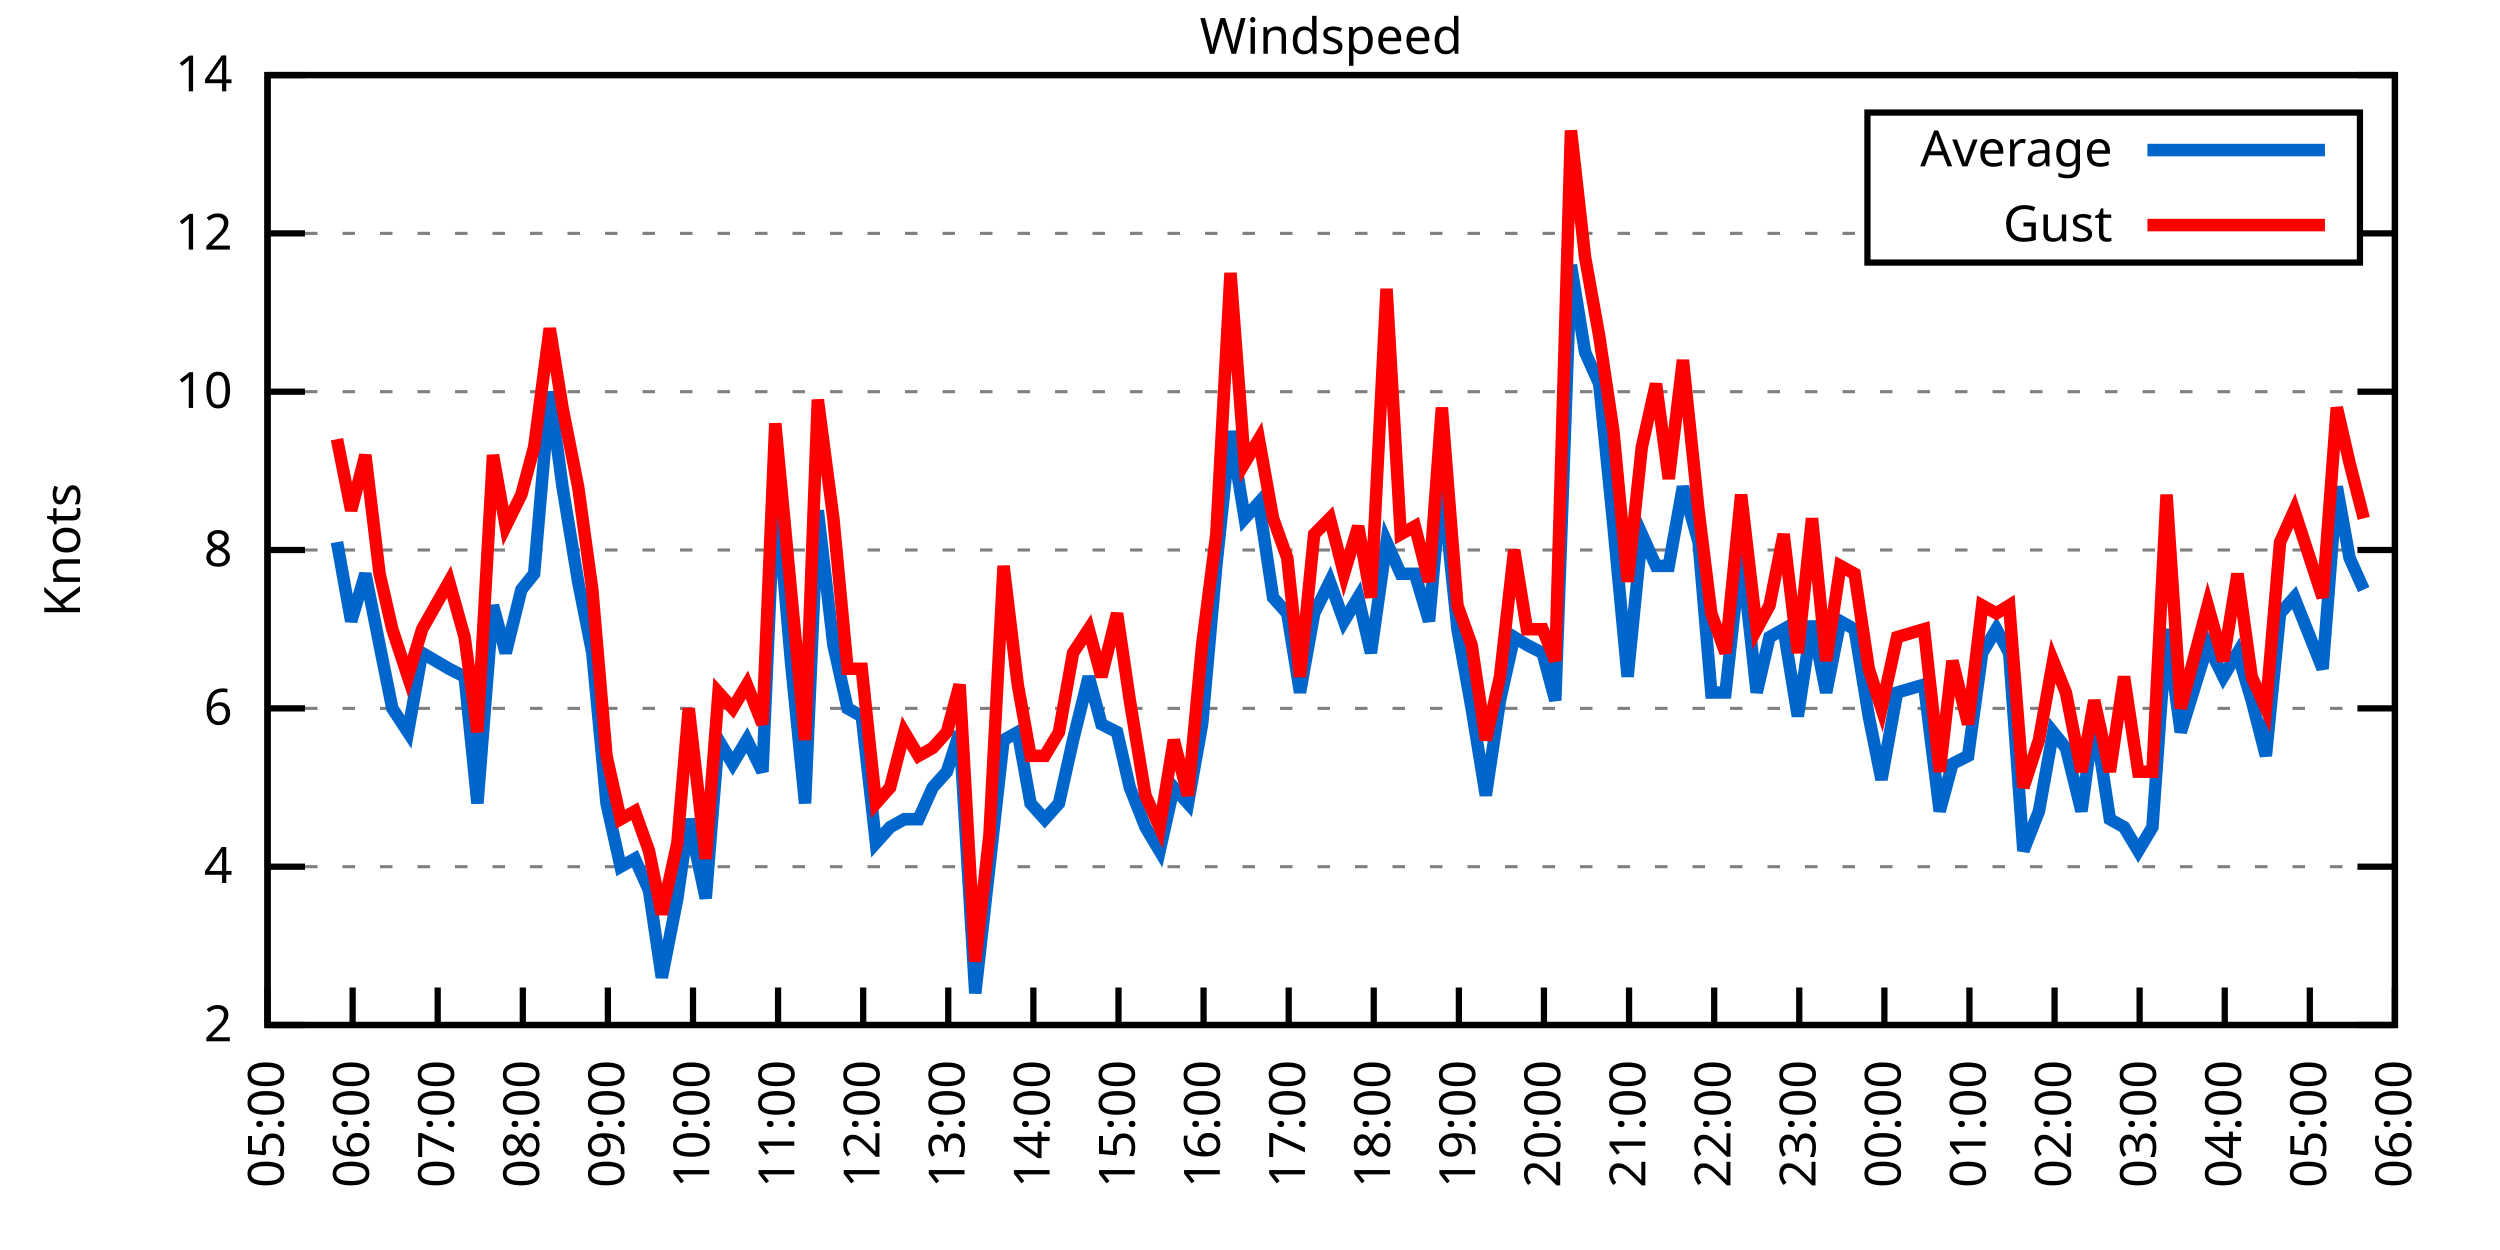
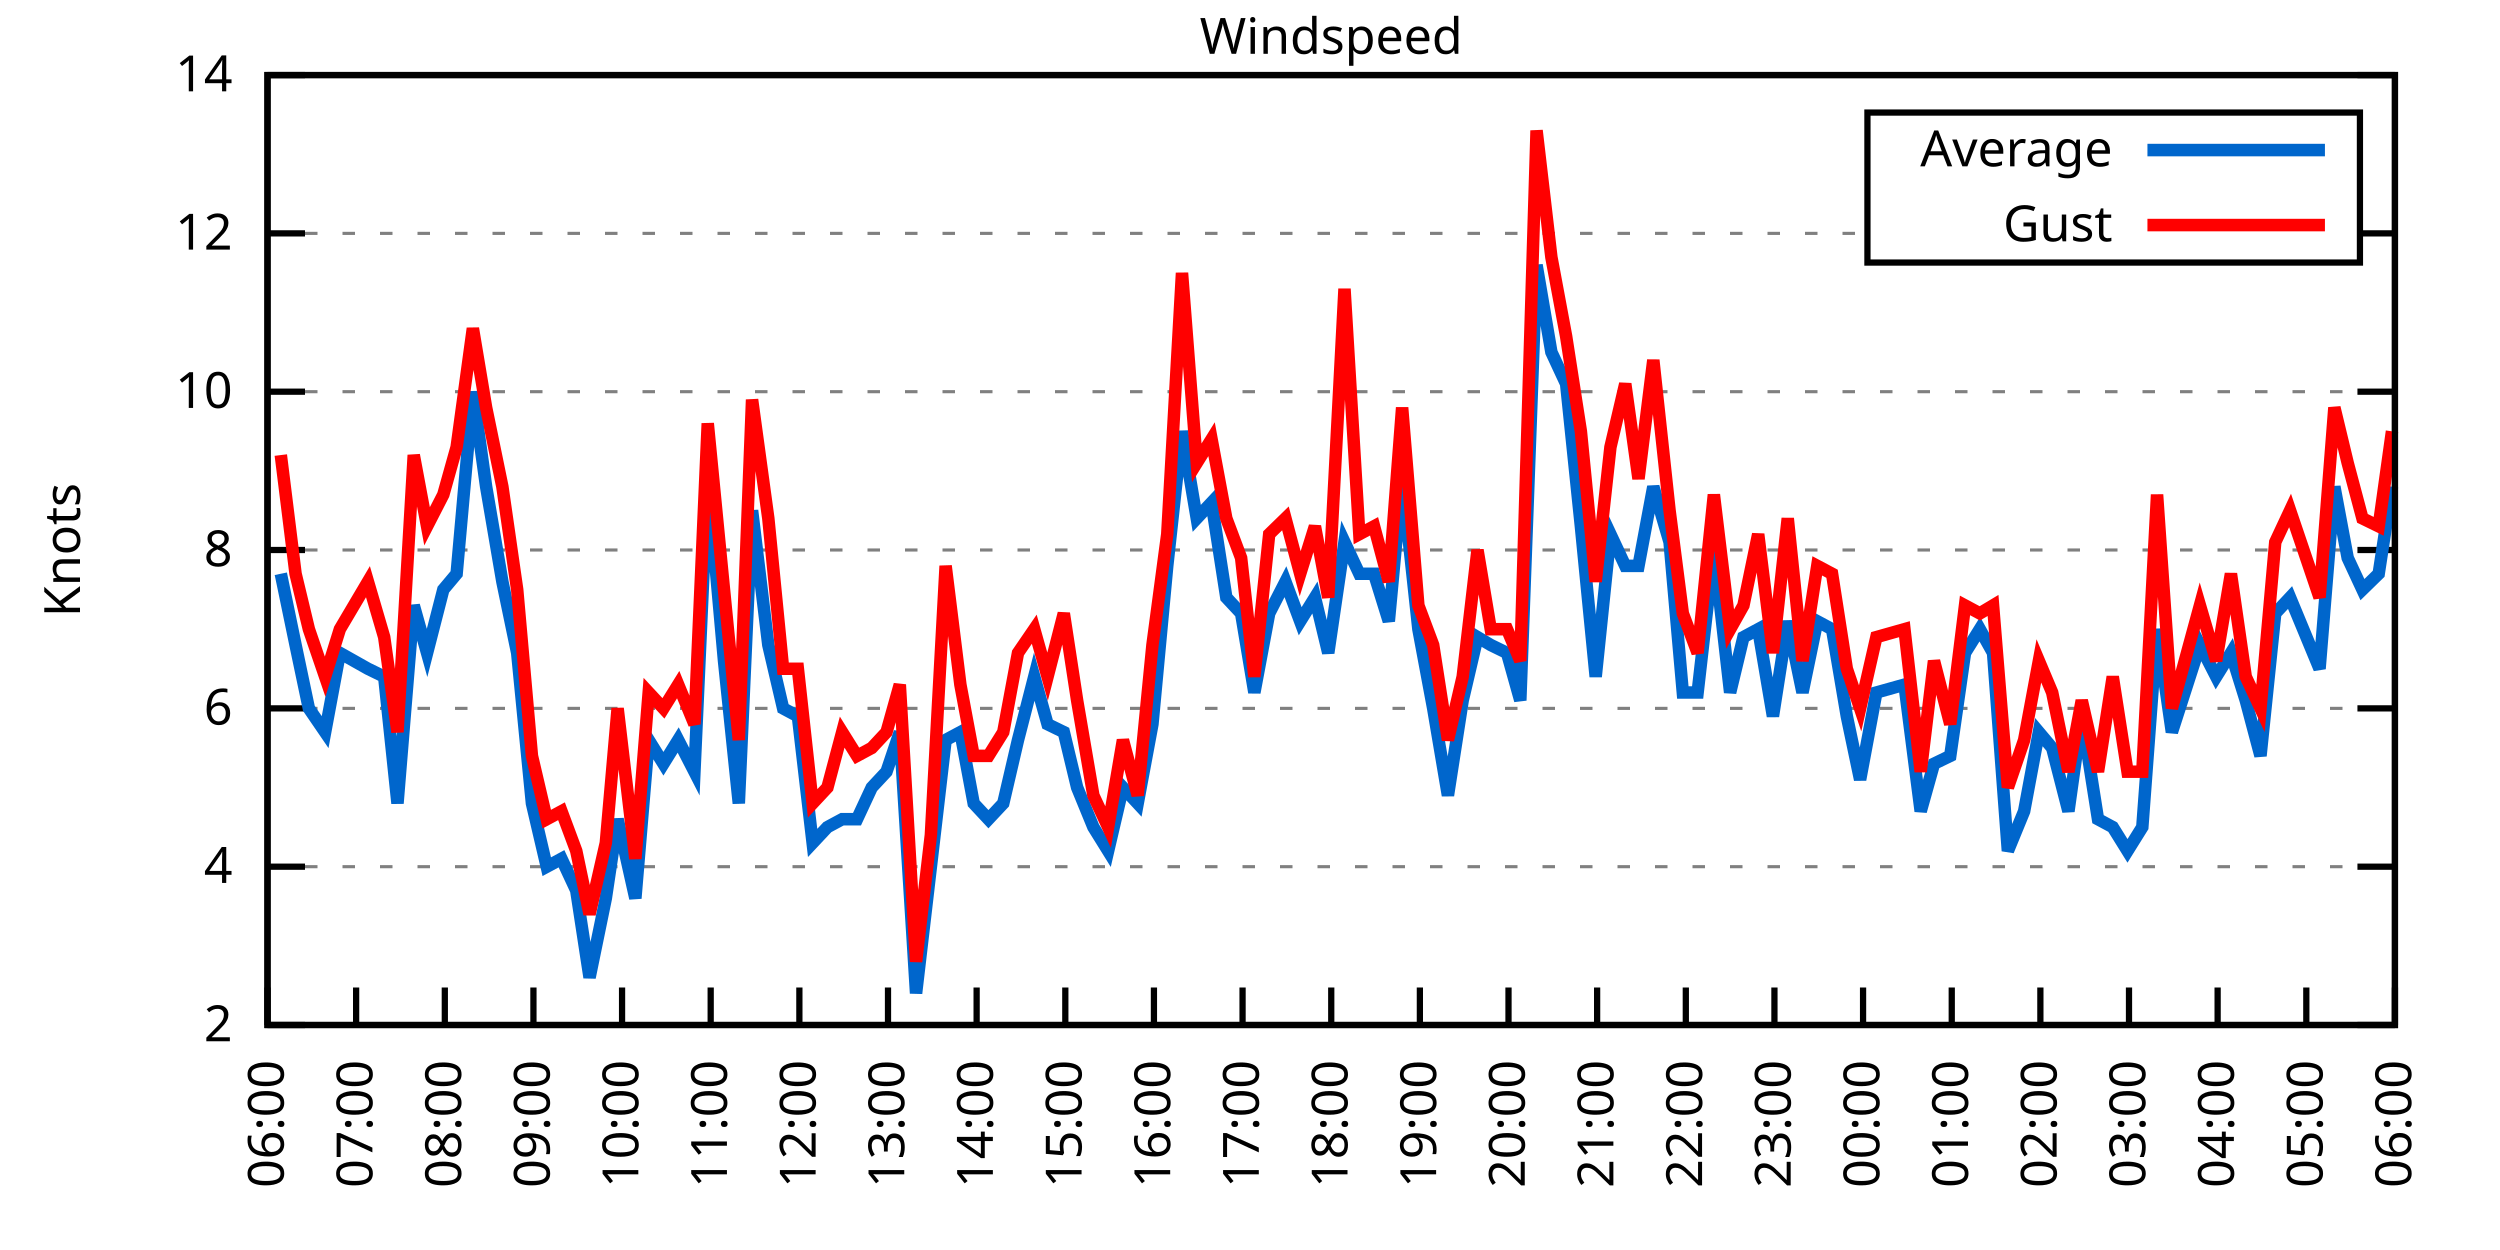
<svg xmlns="http://www.w3.org/2000/svg" xmlns:xlink="http://www.w3.org/1999/xlink" width="400" height="200" viewBox="0 0 400 200">
  <g id="gnuplot_canvas">
    <rect x="0" y="0" width="400" height="200" fill="none" />
    <defs>
      <circle id="gpDot" r="0.5" stroke-width="0.5" stroke="currentColor" />
      <path id="gpPt0" stroke-width="0.333" stroke="currentColor" d="M-1,0 h2 M0,-1 v2" />
      <path id="gpPt1" stroke-width="0.333" stroke="currentColor" d="M-1,-1 L1,1 M1,-1 L-1,1" />
      <path id="gpPt2" stroke-width="0.333" stroke="currentColor" d="M-1,0 L1,0 M0,-1 L0,1 M-1,-1 L1,1 M-1,1 L1,-1" />
      <rect id="gpPt3" stroke-width="0.333" stroke="currentColor" x="-1" y="-1" width="2" height="2" />
      <rect id="gpPt4" stroke-width="0.333" stroke="currentColor" fill="currentColor" x="-1" y="-1" width="2" height="2" />
      <circle id="gpPt5" stroke-width="0.333" stroke="currentColor" cx="0" cy="0" r="1" />
      <use xlink:href="#gpPt5" id="gpPt6" fill="currentColor" stroke="none" />
      <path id="gpPt7" stroke-width="0.333" stroke="currentColor" d="M0,-1.33 L-1.33,0.67 L1.33,0.67 z" />
      <use xlink:href="#gpPt7" id="gpPt8" fill="currentColor" stroke="none" />
      <use xlink:href="#gpPt7" id="gpPt9" stroke="currentColor" transform="rotate(180)" />
      <use xlink:href="#gpPt9" id="gpPt10" fill="currentColor" stroke="none" />
      <use xlink:href="#gpPt3" id="gpPt11" stroke="currentColor" transform="rotate(45)" />
      <use xlink:href="#gpPt11" id="gpPt12" fill="currentColor" stroke="none" />
      <path id="gpPt13" stroke-width="0.333" stroke="currentColor" d="M0,1.330 L1.265,0.411 L0.782,-1.067 L-0.782,-1.076 L-1.265,0.411 z" />
      <use xlink:href="#gpPt13" id="gpPt14" fill="currentColor" stroke="none" />
      <filter id="textbox" filterUnits="objectBoundingBox" x="0" y="0" height="1" width="1">
        <feFlood flood-color="white" flood-opacity="1" result="bgnd" />
        <feComposite in="SourceGraphic" in2="bgnd" operator="atop" />
      </filter>
      <filter id="greybox" filterUnits="objectBoundingBox" x="0" y="0" height="1" width="1">
        <feFlood flood-color="lightgrey" flood-opacity="1" result="grey" />
        <feComposite in="SourceGraphic" in2="grey" operator="atop" />
      </filter>
    </defs>
    <g fill="none" color="white" stroke="currentColor" stroke-width="1.00" stroke-linecap="butt" stroke-linejoin="miter">
</g>
    <g fill="none" color="black" stroke="currentColor" stroke-width="1.00" stroke-linecap="butt" stroke-linejoin="miter">
      <g stroke="none" shape-rendering="crispEdges">
        <polygon fill="rgb(255, 255, 255)" points="42.80,164.00 383.18,164.00 383.18,12.02 42.80,12.02 " />
      </g>
    </g>
    <g fill="none" color="black" stroke="currentColor" stroke-width="1.00" stroke-linecap="butt" stroke-linejoin="miter">
</g>
    <g fill="none" color="black" stroke="black" stroke-width="0.50" stroke-linecap="butt" stroke-linejoin="miter">
</g>
    <g fill="none" color="gray" stroke="currentColor" stroke-width="0.50" stroke-linecap="butt" stroke-linejoin="miter">
      <path stroke="gray" stroke-dasharray="2,4" class="gridline" d="M42.80,164.00 L383.19,164.00  " />
    </g>
    <g fill="none" color="gray" stroke="gray" stroke-width="1.00" stroke-linecap="butt" stroke-linejoin="miter">
</g>
    <g fill="none" color="black" stroke="currentColor" stroke-width="1.00" stroke-linecap="butt" stroke-linejoin="miter">
      <path stroke="black" d="M42.80,164.00 L48.80,164.00 M383.19,164.00 L377.19,164.00  " />
      <g transform="translate(37.20,166.60)" stroke="none" fill="black" font-family="Sans" font-size="8.00" text-anchor="end">
        <text>
          <tspan font-family="Sans"> 2</tspan>
        </text>
      </g>
    </g>
    <g fill="none" color="black" stroke="currentColor" stroke-width="1.00" stroke-linecap="butt" stroke-linejoin="miter">
</g>
    <g fill="none" color="black" stroke="black" stroke-width="0.50" stroke-linecap="butt" stroke-linejoin="miter">
</g>
    <g fill="none" color="gray" stroke="currentColor" stroke-width="0.50" stroke-linecap="butt" stroke-linejoin="miter">
      <path stroke="gray" stroke-dasharray="2,4" class="gridline" d="M42.80,138.67 L383.19,138.67  " />
    </g>
    <g fill="none" color="gray" stroke="gray" stroke-width="1.00" stroke-linecap="butt" stroke-linejoin="miter">
</g>
    <g fill="none" color="black" stroke="currentColor" stroke-width="1.00" stroke-linecap="butt" stroke-linejoin="miter">
      <path stroke="black" d="M42.80,138.67 L48.80,138.67 M383.19,138.67 L377.19,138.67  " />
      <g transform="translate(37.20,141.27)" stroke="none" fill="black" font-family="Sans" font-size="8.00" text-anchor="end">
        <text>
          <tspan font-family="Sans"> 4</tspan>
        </text>
      </g>
    </g>
    <g fill="none" color="black" stroke="currentColor" stroke-width="1.00" stroke-linecap="butt" stroke-linejoin="miter">
</g>
    <g fill="none" color="black" stroke="black" stroke-width="0.50" stroke-linecap="butt" stroke-linejoin="miter">
</g>
    <g fill="none" color="gray" stroke="currentColor" stroke-width="0.50" stroke-linecap="butt" stroke-linejoin="miter">
      <path stroke="gray" stroke-dasharray="2,4" class="gridline" d="M42.80,113.34 L383.19,113.34  " />
    </g>
    <g fill="none" color="gray" stroke="gray" stroke-width="1.00" stroke-linecap="butt" stroke-linejoin="miter">
</g>
    <g fill="none" color="black" stroke="currentColor" stroke-width="1.00" stroke-linecap="butt" stroke-linejoin="miter">
      <path stroke="black" d="M42.80,113.34 L48.80,113.34 M383.19,113.34 L377.19,113.34  " />
      <g transform="translate(37.20,115.94)" stroke="none" fill="black" font-family="Sans" font-size="8.00" text-anchor="end">
        <text>
          <tspan font-family="Sans"> 6</tspan>
        </text>
      </g>
    </g>
    <g fill="none" color="black" stroke="currentColor" stroke-width="1.00" stroke-linecap="butt" stroke-linejoin="miter">
</g>
    <g fill="none" color="black" stroke="black" stroke-width="0.50" stroke-linecap="butt" stroke-linejoin="miter">
</g>
    <g fill="none" color="gray" stroke="currentColor" stroke-width="0.50" stroke-linecap="butt" stroke-linejoin="miter">
      <path stroke="gray" stroke-dasharray="2,4" class="gridline" d="M42.80,88.00 L383.19,88.00  " />
    </g>
    <g fill="none" color="gray" stroke="gray" stroke-width="1.00" stroke-linecap="butt" stroke-linejoin="miter">
</g>
    <g fill="none" color="black" stroke="currentColor" stroke-width="1.00" stroke-linecap="butt" stroke-linejoin="miter">
      <path stroke="black" d="M42.80,88.00 L48.80,88.00 M383.19,88.00 L377.19,88.00  " />
      <g transform="translate(37.20,90.60)" stroke="none" fill="black" font-family="Sans" font-size="8.00" text-anchor="end">
        <text>
          <tspan font-family="Sans"> 8</tspan>
        </text>
      </g>
    </g>
    <g fill="none" color="black" stroke="currentColor" stroke-width="1.00" stroke-linecap="butt" stroke-linejoin="miter">
</g>
    <g fill="none" color="black" stroke="black" stroke-width="0.50" stroke-linecap="butt" stroke-linejoin="miter">
</g>
    <g fill="none" color="gray" stroke="currentColor" stroke-width="0.50" stroke-linecap="butt" stroke-linejoin="miter">
      <path stroke="gray" stroke-dasharray="2,4" class="gridline" d="M42.80,62.67 L383.19,62.67  " />
    </g>
    <g fill="none" color="gray" stroke="gray" stroke-width="1.00" stroke-linecap="butt" stroke-linejoin="miter">
</g>
    <g fill="none" color="black" stroke="currentColor" stroke-width="1.00" stroke-linecap="butt" stroke-linejoin="miter">
      <path stroke="black" d="M42.80,62.67 L48.80,62.67 M383.19,62.67 L377.19,62.67  " />
      <g transform="translate(37.20,65.27)" stroke="none" fill="black" font-family="Sans" font-size="8.00" text-anchor="end">
        <text>
          <tspan font-family="Sans"> 10</tspan>
        </text>
      </g>
    </g>
    <g fill="none" color="black" stroke="currentColor" stroke-width="1.00" stroke-linecap="butt" stroke-linejoin="miter">
</g>
    <g fill="none" color="black" stroke="black" stroke-width="0.50" stroke-linecap="butt" stroke-linejoin="miter">
</g>
    <g fill="none" color="gray" stroke="currentColor" stroke-width="0.50" stroke-linecap="butt" stroke-linejoin="miter">
      <path stroke="gray" stroke-dasharray="2,4" class="gridline" d="M42.80,37.34 L298.79,37.34 M377.59,37.34 L383.19,37.34  " />
    </g>
    <g fill="none" color="gray" stroke="gray" stroke-width="1.00" stroke-linecap="butt" stroke-linejoin="miter">
</g>
    <g fill="none" color="black" stroke="currentColor" stroke-width="1.00" stroke-linecap="butt" stroke-linejoin="miter">
      <path stroke="black" d="M42.80,37.34 L48.80,37.34 M383.19,37.34 L377.19,37.34  " />
      <g transform="translate(37.20,39.94)" stroke="none" fill="black" font-family="Sans" font-size="8.00" text-anchor="end">
        <text>
          <tspan font-family="Sans"> 12</tspan>
        </text>
      </g>
    </g>
    <g fill="none" color="black" stroke="currentColor" stroke-width="1.00" stroke-linecap="butt" stroke-linejoin="miter">
</g>
    <g fill="none" color="black" stroke="black" stroke-width="0.50" stroke-linecap="butt" stroke-linejoin="miter">
</g>
    <g fill="none" color="gray" stroke="currentColor" stroke-width="0.50" stroke-linecap="butt" stroke-linejoin="miter">
      <path stroke="gray" stroke-dasharray="2,4" class="gridline" d="M42.80,12.01 L383.19,12.01  " />
    </g>
    <g fill="none" color="gray" stroke="gray" stroke-width="1.00" stroke-linecap="butt" stroke-linejoin="miter">
</g>
    <g fill="none" color="black" stroke="currentColor" stroke-width="1.00" stroke-linecap="butt" stroke-linejoin="miter">
      <path stroke="black" d="M42.80,12.01 L48.80,12.01 M383.19,12.01 L377.19,12.01  " />
      <g transform="translate(37.20,14.61)" stroke="none" fill="black" font-family="Sans" font-size="8.00" text-anchor="end">
        <text>
          <tspan font-family="Sans"> 14</tspan>
        </text>
      </g>
    </g>
    <g fill="none" color="black" stroke="currentColor" stroke-width="1.00" stroke-linecap="butt" stroke-linejoin="miter">
      <path stroke="black" d="M42.80,164.00 L42.80,158.00  " />
      <g transform="translate(45.40,169.60) rotate(270.00)" stroke="none" fill="black" font-family="Sans" font-size="8.00" text-anchor="end">
        <text>
-           <tspan font-family="Sans">05:00</tspan>
-         </text>
-       </g>
-     </g>
-     <g fill="none" color="black" stroke="currentColor" stroke-width="1.00" stroke-linecap="butt" stroke-linejoin="miter">
-       <path stroke="black" d="M56.42,164.00 L56.42,158.00  " />
-       <g transform="translate(59.02,169.60) rotate(270.00)" stroke="none" fill="black" font-family="Sans" font-size="8.00" text-anchor="end">
-         <text>
          <tspan font-family="Sans">06:00</tspan>
        </text>
      </g>
    </g>
    <g fill="none" color="black" stroke="currentColor" stroke-width="1.00" stroke-linecap="butt" stroke-linejoin="miter">
-       <path stroke="black" d="M70.03,164.00 L70.03,158.00  " />
-       <g transform="translate(72.63,169.60) rotate(270.00)" stroke="none" fill="black" font-family="Sans" font-size="8.00" text-anchor="end">
+       <path stroke="black" d="M56.98,164.00 L56.98,158.00  " />
+       <g transform="translate(59.58,169.60) rotate(270.00)" stroke="none" fill="black" font-family="Sans" font-size="8.00" text-anchor="end">
        <text>
          <tspan font-family="Sans">07:00</tspan>
        </text>
      </g>
    </g>
    <g fill="none" color="black" stroke="currentColor" stroke-width="1.00" stroke-linecap="butt" stroke-linejoin="miter">
-       <path stroke="black" d="M83.65,164.00 L83.65,158.00  " />
-       <g transform="translate(86.25,169.60) rotate(270.00)" stroke="none" fill="black" font-family="Sans" font-size="8.00" text-anchor="end">
+       <path stroke="black" d="M71.17,164.00 L71.17,158.00  " />
+       <g transform="translate(73.77,169.60) rotate(270.00)" stroke="none" fill="black" font-family="Sans" font-size="8.00" text-anchor="end">
        <text>
          <tspan font-family="Sans">08:00</tspan>
        </text>
      </g>
    </g>
    <g fill="none" color="black" stroke="currentColor" stroke-width="1.00" stroke-linecap="butt" stroke-linejoin="miter">
-       <path stroke="black" d="M97.26,164.00 L97.26,158.00  " />
-       <g transform="translate(99.86,169.60) rotate(270.00)" stroke="none" fill="black" font-family="Sans" font-size="8.00" text-anchor="end">
+       <path stroke="black" d="M85.35,164.00 L85.35,158.00  " />
+       <g transform="translate(87.95,169.60) rotate(270.00)" stroke="none" fill="black" font-family="Sans" font-size="8.00" text-anchor="end">
        <text>
          <tspan font-family="Sans">09:00</tspan>
        </text>
      </g>
    </g>
    <g fill="none" color="black" stroke="currentColor" stroke-width="1.00" stroke-linecap="butt" stroke-linejoin="miter">
-       <path stroke="black" d="M110.88,164.00 L110.88,158.00  " />
-       <g transform="translate(113.48,169.60) rotate(270.00)" stroke="none" fill="black" font-family="Sans" font-size="8.00" text-anchor="end">
+       <path stroke="black" d="M99.53,164.00 L99.53,158.00  " />
+       <g transform="translate(102.13,169.60) rotate(270.00)" stroke="none" fill="black" font-family="Sans" font-size="8.00" text-anchor="end">
        <text>
          <tspan font-family="Sans">10:00</tspan>
        </text>
      </g>
    </g>
    <g fill="none" color="black" stroke="currentColor" stroke-width="1.00" stroke-linecap="butt" stroke-linejoin="miter">
-       <path stroke="black" d="M124.49,164.00 L124.49,158.00  " />
-       <g transform="translate(127.09,169.60) rotate(270.00)" stroke="none" fill="black" font-family="Sans" font-size="8.00" text-anchor="end">
+       <path stroke="black" d="M113.71,164.00 L113.71,158.00  " />
+       <g transform="translate(116.31,169.60) rotate(270.00)" stroke="none" fill="black" font-family="Sans" font-size="8.00" text-anchor="end">
        <text>
          <tspan font-family="Sans">11:00</tspan>
        </text>
      </g>
    </g>
    <g fill="none" color="black" stroke="currentColor" stroke-width="1.00" stroke-linecap="butt" stroke-linejoin="miter">
-       <path stroke="black" d="M138.11,164.00 L138.11,158.00  " />
-       <g transform="translate(140.71,169.60) rotate(270.00)" stroke="none" fill="black" font-family="Sans" font-size="8.00" text-anchor="end">
+       <path stroke="black" d="M127.90,164.00 L127.90,158.00  " />
+       <g transform="translate(130.50,169.60) rotate(270.00)" stroke="none" fill="black" font-family="Sans" font-size="8.00" text-anchor="end">
        <text>
          <tspan font-family="Sans">12:00</tspan>
        </text>
      </g>
    </g>
    <g fill="none" color="black" stroke="currentColor" stroke-width="1.00" stroke-linecap="butt" stroke-linejoin="miter">
-       <path stroke="black" d="M151.72,164.00 L151.72,158.00  " />
-       <g transform="translate(154.32,169.60) rotate(270.00)" stroke="none" fill="black" font-family="Sans" font-size="8.00" text-anchor="end">
+       <path stroke="black" d="M142.08,164.00 L142.08,158.00  " />
+       <g transform="translate(144.68,169.60) rotate(270.00)" stroke="none" fill="black" font-family="Sans" font-size="8.00" text-anchor="end">
        <text>
          <tspan font-family="Sans">13:00</tspan>
        </text>
      </g>
    </g>
    <g fill="none" color="black" stroke="currentColor" stroke-width="1.00" stroke-linecap="butt" stroke-linejoin="miter">
-       <path stroke="black" d="M165.34,164.00 L165.34,158.00  " />
-       <g transform="translate(167.94,169.60) rotate(270.00)" stroke="none" fill="black" font-family="Sans" font-size="8.00" text-anchor="end">
+       <path stroke="black" d="M156.26,164.00 L156.26,158.00  " />
+       <g transform="translate(158.86,169.60) rotate(270.00)" stroke="none" fill="black" font-family="Sans" font-size="8.00" text-anchor="end">
        <text>
          <tspan font-family="Sans">14:00</tspan>
        </text>
      </g>
    </g>
    <g fill="none" color="black" stroke="currentColor" stroke-width="1.00" stroke-linecap="butt" stroke-linejoin="miter">
-       <path stroke="black" d="M178.96,164.00 L178.96,158.00  " />
-       <g transform="translate(181.56,169.60) rotate(270.00)" stroke="none" fill="black" font-family="Sans" font-size="8.00" text-anchor="end">
+       <path stroke="black" d="M170.45,164.00 L170.45,158.00  " />
+       <g transform="translate(173.05,169.60) rotate(270.00)" stroke="none" fill="black" font-family="Sans" font-size="8.00" text-anchor="end">
        <text>
          <tspan font-family="Sans">15:00</tspan>
        </text>
      </g>
    </g>
    <g fill="none" color="black" stroke="currentColor" stroke-width="1.00" stroke-linecap="butt" stroke-linejoin="miter">
-       <path stroke="black" d="M192.57,164.00 L192.57,158.00  " />
-       <g transform="translate(195.17,169.60) rotate(270.00)" stroke="none" fill="black" font-family="Sans" font-size="8.00" text-anchor="end">
+       <path stroke="black" d="M184.63,164.00 L184.63,158.00  " />
+       <g transform="translate(187.23,169.60) rotate(270.00)" stroke="none" fill="black" font-family="Sans" font-size="8.00" text-anchor="end">
        <text>
          <tspan font-family="Sans">16:00</tspan>
        </text>
      </g>
    </g>
    <g fill="none" color="black" stroke="currentColor" stroke-width="1.00" stroke-linecap="butt" stroke-linejoin="miter">
-       <path stroke="black" d="M206.19,164.00 L206.19,158.00  " />
-       <g transform="translate(208.79,169.60) rotate(270.00)" stroke="none" fill="black" font-family="Sans" font-size="8.00" text-anchor="end">
+       <path stroke="black" d="M198.81,164.00 L198.81,158.00  " />
+       <g transform="translate(201.41,169.60) rotate(270.00)" stroke="none" fill="black" font-family="Sans" font-size="8.00" text-anchor="end">
        <text>
          <tspan font-family="Sans">17:00</tspan>
        </text>
      </g>
    </g>
    <g fill="none" color="black" stroke="currentColor" stroke-width="1.00" stroke-linecap="butt" stroke-linejoin="miter">
-       <path stroke="black" d="M219.80,164.00 L219.80,158.00  " />
-       <g transform="translate(222.40,169.60) rotate(270.00)" stroke="none" fill="black" font-family="Sans" font-size="8.00" text-anchor="end">
+       <path stroke="black" d="M213.00,164.00 L213.00,158.00  " />
+       <g transform="translate(215.60,169.60) rotate(270.00)" stroke="none" fill="black" font-family="Sans" font-size="8.00" text-anchor="end">
        <text>
          <tspan font-family="Sans">18:00</tspan>
        </text>
      </g>
    </g>
    <g fill="none" color="black" stroke="currentColor" stroke-width="1.00" stroke-linecap="butt" stroke-linejoin="miter">
-       <path stroke="black" d="M233.42,164.00 L233.42,158.00  " />
-       <g transform="translate(236.02,169.60) rotate(270.00)" stroke="none" fill="black" font-family="Sans" font-size="8.00" text-anchor="end">
+       <path stroke="black" d="M227.18,164.00 L227.18,158.00  " />
+       <g transform="translate(229.78,169.60) rotate(270.00)" stroke="none" fill="black" font-family="Sans" font-size="8.00" text-anchor="end">
        <text>
          <tspan font-family="Sans">19:00</tspan>
        </text>
      </g>
    </g>
    <g fill="none" color="black" stroke="currentColor" stroke-width="1.00" stroke-linecap="butt" stroke-linejoin="miter">
-       <path stroke="black" d="M247.03,164.00 L247.03,158.00  " />
-       <g transform="translate(249.63,169.60) rotate(270.00)" stroke="none" fill="black" font-family="Sans" font-size="8.00" text-anchor="end">
+       <path stroke="black" d="M241.36,164.00 L241.36,158.00  " />
+       <g transform="translate(243.96,169.60) rotate(270.00)" stroke="none" fill="black" font-family="Sans" font-size="8.00" text-anchor="end">
        <text>
          <tspan font-family="Sans">20:00</tspan>
        </text>
      </g>
    </g>
    <g fill="none" color="black" stroke="currentColor" stroke-width="1.00" stroke-linecap="butt" stroke-linejoin="miter">
-       <path stroke="black" d="M260.65,164.00 L260.65,158.00  " />
-       <g transform="translate(263.25,169.60) rotate(270.00)" stroke="none" fill="black" font-family="Sans" font-size="8.00" text-anchor="end">
+       <path stroke="black" d="M255.54,164.00 L255.54,158.00  " />
+       <g transform="translate(258.14,169.60) rotate(270.00)" stroke="none" fill="black" font-family="Sans" font-size="8.00" text-anchor="end">
        <text>
          <tspan font-family="Sans">21:00</tspan>
        </text>
      </g>
    </g>
    <g fill="none" color="black" stroke="currentColor" stroke-width="1.00" stroke-linecap="butt" stroke-linejoin="miter">
-       <path stroke="black" d="M274.27,164.00 L274.27,158.00  " />
-       <g transform="translate(276.87,169.60) rotate(270.00)" stroke="none" fill="black" font-family="Sans" font-size="8.00" text-anchor="end">
+       <path stroke="black" d="M269.73,164.00 L269.73,158.00  " />
+       <g transform="translate(272.33,169.60) rotate(270.00)" stroke="none" fill="black" font-family="Sans" font-size="8.00" text-anchor="end">
        <text>
          <tspan font-family="Sans">22:00</tspan>
        </text>
      </g>
    </g>
    <g fill="none" color="black" stroke="currentColor" stroke-width="1.00" stroke-linecap="butt" stroke-linejoin="miter">
-       <path stroke="black" d="M287.88,164.00 L287.88,158.00  " />
-       <g transform="translate(290.48,169.60) rotate(270.00)" stroke="none" fill="black" font-family="Sans" font-size="8.00" text-anchor="end">
+       <path stroke="black" d="M283.91,164.00 L283.91,158.00  " />
+       <g transform="translate(286.51,169.60) rotate(270.00)" stroke="none" fill="black" font-family="Sans" font-size="8.00" text-anchor="end">
        <text>
          <tspan font-family="Sans">23:00</tspan>
        </text>
      </g>
    </g>
    <g fill="none" color="black" stroke="currentColor" stroke-width="1.00" stroke-linecap="butt" stroke-linejoin="miter">
-       <path stroke="black" d="M301.50,164.00 L301.50,158.00  " />
-       <g transform="translate(304.10,169.60) rotate(270.00)" stroke="none" fill="black" font-family="Sans" font-size="8.00" text-anchor="end">
+       <path stroke="black" d="M298.09,164.00 L298.09,158.00  " />
+       <g transform="translate(300.69,169.60) rotate(270.00)" stroke="none" fill="black" font-family="Sans" font-size="8.00" text-anchor="end">
        <text>
          <tspan font-family="Sans">00:00</tspan>
        </text>
      </g>
    </g>
    <g fill="none" color="black" stroke="currentColor" stroke-width="1.00" stroke-linecap="butt" stroke-linejoin="miter">
-       <path stroke="black" d="M315.11,164.00 L315.11,158.00  " />
-       <g transform="translate(317.71,169.60) rotate(270.00)" stroke="none" fill="black" font-family="Sans" font-size="8.00" text-anchor="end">
+       <path stroke="black" d="M312.28,164.00 L312.28,158.00  " />
+       <g transform="translate(314.88,169.60) rotate(270.00)" stroke="none" fill="black" font-family="Sans" font-size="8.00" text-anchor="end">
        <text>
          <tspan font-family="Sans">01:00</tspan>
        </text>
      </g>
    </g>
    <g fill="none" color="black" stroke="currentColor" stroke-width="1.00" stroke-linecap="butt" stroke-linejoin="miter">
-       <path stroke="black" d="M328.73,164.00 L328.73,158.00  " />
-       <g transform="translate(331.33,169.60) rotate(270.00)" stroke="none" fill="black" font-family="Sans" font-size="8.00" text-anchor="end">
+       <path stroke="black" d="M326.46,164.00 L326.46,158.00  " />
+       <g transform="translate(329.06,169.60) rotate(270.00)" stroke="none" fill="black" font-family="Sans" font-size="8.00" text-anchor="end">
        <text>
          <tspan font-family="Sans">02:00</tspan>
        </text>
      </g>
    </g>
    <g fill="none" color="black" stroke="currentColor" stroke-width="1.00" stroke-linecap="butt" stroke-linejoin="miter">
-       <path stroke="black" d="M342.34,164.00 L342.34,158.00  " />
-       <g transform="translate(344.94,169.60) rotate(270.00)" stroke="none" fill="black" font-family="Sans" font-size="8.00" text-anchor="end">
+       <path stroke="black" d="M340.64,164.00 L340.64,158.00  " />
+       <g transform="translate(343.24,169.60) rotate(270.00)" stroke="none" fill="black" font-family="Sans" font-size="8.00" text-anchor="end">
        <text>
          <tspan font-family="Sans">03:00</tspan>
        </text>
      </g>
    </g>
    <g fill="none" color="black" stroke="currentColor" stroke-width="1.00" stroke-linecap="butt" stroke-linejoin="miter">
-       <path stroke="black" d="M355.96,164.00 L355.96,158.00  " />
-       <g transform="translate(358.56,169.60) rotate(270.00)" stroke="none" fill="black" font-family="Sans" font-size="8.00" text-anchor="end">
+       <path stroke="black" d="M354.82,164.00 L354.82,158.00  " />
+       <g transform="translate(357.42,169.60) rotate(270.00)" stroke="none" fill="black" font-family="Sans" font-size="8.00" text-anchor="end">
        <text>
          <tspan font-family="Sans">04:00</tspan>
        </text>
      </g>
    </g>
    <g fill="none" color="black" stroke="currentColor" stroke-width="1.00" stroke-linecap="butt" stroke-linejoin="miter">
-       <path stroke="black" d="M369.57,164.00 L369.57,158.00  " />
-       <g transform="translate(372.17,169.60) rotate(270.00)" stroke="none" fill="black" font-family="Sans" font-size="8.00" text-anchor="end">
+       <path stroke="black" d="M369.01,164.00 L369.01,158.00  " />
+       <g transform="translate(371.61,169.60) rotate(270.00)" stroke="none" fill="black" font-family="Sans" font-size="8.00" text-anchor="end">
        <text>
          <tspan font-family="Sans">05:00</tspan>
        </text>
      </g>
    </g>
    <g fill="none" color="black" stroke="currentColor" stroke-width="1.00" stroke-linecap="butt" stroke-linejoin="miter">
      <path stroke="black" d="M383.19,164.00 L383.19,158.00  " />
      <g transform="translate(385.79,169.60) rotate(270.00)" stroke="none" fill="black" font-family="Sans" font-size="8.00" text-anchor="end">
        <text>
          <tspan font-family="Sans">06:00</tspan>
        </text>
      </g>
    </g>
    <g fill="none" color="black" stroke="currentColor" stroke-width="1.00" stroke-linecap="butt" stroke-linejoin="miter">
</g>
    <g fill="none" color="black" stroke="currentColor" stroke-width="1.00" stroke-linecap="butt" stroke-linejoin="miter">
      <path stroke="black" d="M42.80,12.01 L42.80,164.00 L383.19,164.00 L383.19,12.01 L42.80,12.01 Z  " />
    </g>
    <g fill="none" color="black" stroke="currentColor" stroke-width="1.00" stroke-linecap="butt" stroke-linejoin="miter">
</g>
    <g fill="none" color="black" stroke="currentColor" stroke-width="1.00" stroke-linecap="butt" stroke-linejoin="miter">
      <path stroke="black" d="M298.79,42.01 L298.79,18.01 L377.59,18.01 L377.59,42.01 L298.79,42.01 Z  " />
    </g>
    <g id="Windspeed_plot_1">
      <g fill="none" color="white" stroke="black" stroke-width="2.00" stroke-linecap="butt" stroke-linejoin="miter">
</g>
      <g fill="none" color="black" stroke="currentColor" stroke-width="2.00" stroke-linecap="butt" stroke-linejoin="miter">
        <g transform="translate(337.99,26.61)" stroke="none" fill="black" font-family="Sans" font-size="8.00" text-anchor="end">
          <text>
            <tspan font-family="Sans">Average</tspan>
          </text>
        </g>
      </g>
      <g fill="none" color="black" stroke="currentColor" stroke-width="2.00" stroke-linecap="butt" stroke-linejoin="miter">
-         <path stroke="rgb(  0, 102, 204)" d="M343.59,24.01 L371.99,24.01 M53.92,86.74 L56.19,99.40 L58.46,91.80 L60.73,103.20 L62.77,113.34 L65.27,117.14   L67.54,104.47 L71.85,107.00 L74.34,108.27 L76.39,128.54 L78.88,96.87 L80.92,104.47 L83.42,94.34 L85.46,91.80   L87.96,62.67 L90.00,77.87 L92.50,93.07 L94.77,104.47 L97.04,128.54 L99.30,138.67 L101.57,137.40 L103.84,142.47   L105.89,156.40 L108.38,143.73 L110.20,131.07 L112.92,143.73 L114.96,118.40 L117.23,122.20 L119.50,118.40 L122.00,123.47   L124.04,76.61 L126.54,105.74 L128.81,128.54 L130.85,81.67 L133.34,103.20 L135.61,113.34 L137.88,114.60 L140.15,134.87   L142.42,132.34 L144.69,131.07 L146.96,131.07 L149.23,126.00 L151.50,123.47 L153.54,117.14 L156.04,158.93 L158.31,138.67   L160.57,118.40 L162.84,117.14 L164.89,128.54 L167.16,131.07 L169.43,128.54 L171.69,118.40 L174.19,108.27 L176.23,115.87   L178.73,117.14 L180.77,126.00 L183.27,132.34 L185.54,136.14 L187.81,126.00 L190.08,128.54 L192.34,115.87 L194.61,90.54   L196.88,69.01 L199.15,82.94 L201.42,80.41 L203.69,95.60 L205.96,98.14 L208.00,110.80 L210.27,98.14 L212.77,93.07   L215.04,99.40 L217.31,95.60 L219.35,104.47 L221.85,86.74 L224.11,91.80 L226.38,91.80 L228.65,99.40 L230.70,76.61   L233.19,100.67 L235.46,113.34 L237.73,127.27 L240.00,112.07 L242.27,101.94 L244.31,103.20 L246.81,104.47 L248.85,112.07   L251.35,42.41 L253.61,56.34 L255.88,61.41 L258.15,84.21 L260.42,108.27 L262.69,85.47 L264.96,90.54 L267.00,90.54   L269.27,77.87 L271.77,86.74 L273.81,110.80 L276.08,110.80 L278.58,88.00 L281.07,110.80 L283.12,101.94 L285.38,100.67   L287.65,114.60 L289.92,99.40 L292.19,110.80 L294.46,99.40 L296.73,100.67 L299.00,114.60 L301.04,124.74 L303.54,110.80   L307.85,109.54 L310.35,129.80 L312.39,122.20 L314.89,120.94 L317.15,104.47 L319.42,100.67 L321.47,104.47 L323.74,136.14   L326.23,129.80 L328.50,117.14 L330.54,119.67 L333.04,129.80 L335.08,114.60 L337.58,131.07 L339.85,132.34 L342.12,136.14   L344.39,132.34 L346.65,100.67 L348.92,117.14 L353.24,103.20 L355.73,108.27 L358.00,104.47 L360.27,112.07 L362.54,120.94   L364.81,98.14 L367.08,95.60 L371.62,107.00 L373.89,77.87 L375.93,89.27 L378.20,94.34  " />
+         <path stroke="rgb(  0, 102, 204)" d="M343.59,24.01 L371.99,24.01 M44.93,91.80 L47.29,103.20 L49.42,113.34 L52.02,117.14 L54.38,104.47 L58.87,107.00   L61.47,108.27 L63.60,128.54 L66.20,96.87 L68.33,104.47 L70.93,94.34 L73.06,91.80 L75.66,62.67 L77.78,77.87   L80.38,93.07 L82.75,104.47 L85.11,128.54 L87.48,138.67 L89.84,137.40 L92.20,142.47 L94.33,156.40 L96.93,143.73   L98.82,131.07 L101.66,143.73 L103.79,118.40 L106.15,122.20 L108.51,118.40 L111.11,123.47 L113.24,76.61 L115.84,105.74   L118.21,128.54 L120.33,81.67 L122.93,103.20 L125.30,113.34 L127.66,114.60 L130.02,134.87 L132.39,132.34 L134.75,131.07   L137.12,131.07 L139.48,126.00 L141.84,123.47 L143.97,117.14 L146.57,158.93 L148.94,138.67 L151.30,118.40 L153.66,117.14   L155.79,128.54 L158.15,131.07 L160.52,128.54 L162.88,118.40 L165.48,108.27 L167.61,115.87 L170.21,117.14 L172.34,126.00   L174.94,132.34 L177.30,136.14 L179.67,126.00 L182.03,128.54 L184.39,115.87 L186.76,90.54 L189.12,69.01 L191.48,82.94   L193.85,80.41 L196.21,95.60 L198.58,98.14 L200.70,110.80 L203.07,98.14 L205.67,93.07 L208.03,99.40 L210.39,95.60   L212.52,104.47 L215.12,86.74 L217.49,91.80 L219.85,91.80 L222.21,99.40 L224.34,76.61 L226.94,100.67 L229.31,113.34   L231.67,127.27 L234.03,112.07 L236.40,101.94 L238.52,103.20 L241.12,104.47 L243.25,112.07 L245.85,42.41 L248.22,56.34   L250.58,61.41 L252.94,84.21 L255.31,108.27 L257.67,85.47 L260.04,90.54 L262.16,90.54 L264.53,77.87 L267.13,86.74   L269.25,110.80 L271.62,110.80 L274.22,88.00 L276.82,110.80 L278.95,101.94 L281.31,100.67 L283.67,114.60 L286.04,99.40   L288.40,110.80 L290.76,99.40 L293.13,100.67 L295.49,114.60 L297.62,124.74 L300.22,110.80 L304.71,109.54 L307.31,129.80   L309.44,122.20 L312.04,120.94 L314.40,104.47 L316.77,100.67 L318.89,104.47 L321.26,136.14 L323.86,129.80 L326.22,117.14   L328.35,119.67 L330.95,129.80 L333.08,114.60 L335.68,131.07 L338.04,132.34 L340.40,136.14 L342.77,132.34 L345.13,100.67   L347.50,117.14 L351.99,103.20 L354.59,108.27 L356.95,104.47 L359.32,112.07 L361.68,120.94 L364.04,98.14 L366.41,95.60   L371.13,107.00 L373.50,77.87 L375.63,89.27 L377.99,94.34 L380.59,91.80 L382.72,77.87  " />
      </g>
    </g>
    <g id="Windspeed_plot_2">
      <g fill="none" color="black" stroke="currentColor" stroke-width="2.00" stroke-linecap="butt" stroke-linejoin="miter">
        <g transform="translate(337.99,38.61)" stroke="none" fill="black" font-family="Sans" font-size="8.00" text-anchor="end">
          <text>
            <tspan font-family="Sans">Gust</tspan>
          </text>
        </g>
      </g>
      <g fill="none" color="black" stroke="currentColor" stroke-width="2.00" stroke-linecap="butt" stroke-linejoin="miter">
-         <path stroke="rgb(255,   0,   0)" d="M343.59,36.01 L371.99,36.01 M53.92,70.27 L56.19,81.67 L58.46,72.81 L60.73,91.80 L62.77,100.67 L65.27,108.27   L67.54,100.67 L71.85,93.07 L74.34,101.94 L76.39,117.14 L78.88,72.81 L80.92,84.21 L83.42,79.14 L85.46,71.54   L87.96,52.54 L90.00,65.21 L92.50,77.87 L94.77,94.34 L97.04,120.94 L99.30,131.07 L101.57,129.80 L103.84,136.14   L105.89,146.27 L108.38,134.87 L110.20,113.34 L112.92,137.40 L114.96,110.80 L117.23,113.34 L119.50,109.54 L122.00,115.87   L124.04,67.74 L126.54,94.34 L128.81,118.40 L130.85,63.94 L133.34,82.94 L135.61,107.00 L137.88,107.00 L140.15,128.54   L142.42,126.00 L144.69,117.14 L146.96,120.94 L149.23,119.67 L151.50,117.14 L153.54,109.54 L156.04,153.87 L158.31,133.60   L160.57,90.54 L162.84,109.54 L164.89,120.94 L167.16,120.94 L169.43,117.14 L171.69,104.47 L174.19,100.67 L176.23,108.27   L178.73,98.14 L180.77,112.07 L183.27,127.27 L185.54,132.34 L187.81,118.40 L190.08,127.27 L192.34,103.20 L194.61,85.47   L196.88,43.67 L199.15,74.07 L201.42,70.27 L203.69,82.94 L205.96,89.27 L208.00,108.27 L210.27,85.47 L212.77,82.94   L215.04,91.80 L217.31,84.21 L219.35,95.60 L221.85,46.21 L224.11,85.47 L226.38,84.21 L228.65,93.07 L230.70,65.21   L233.19,96.87 L235.46,103.20 L237.73,118.40 L240.00,108.27 L242.27,88.00 L244.31,100.67 L246.81,100.67 L248.85,105.74   L251.35,20.88 L253.61,41.14 L255.88,53.81 L258.15,69.01 L260.42,93.07 L262.69,71.54 L264.96,61.41 L267.00,76.61   L269.27,57.61 L271.77,81.67 L273.81,98.14 L276.08,104.47 L278.58,79.14 L281.07,100.67 L283.12,96.87 L285.38,85.47   L287.65,104.47 L289.92,82.94 L292.19,105.74 L294.46,90.54 L296.73,91.80 L299.00,107.00 L301.04,113.34 L303.54,101.94   L307.85,100.67 L310.35,123.47 L312.39,105.74 L314.89,115.87 L317.15,96.87 L319.42,98.14 L321.47,96.87 L323.74,126.00   L326.23,118.40 L328.50,105.74 L330.54,110.80 L333.04,123.47 L335.08,112.07 L337.58,123.47 L339.85,108.27 L342.12,123.47   L344.39,123.47 L346.65,79.14 L348.92,113.34 L353.24,96.87 L355.73,105.74 L358.00,91.80 L360.27,108.27 L362.54,113.34   L364.81,86.74 L367.08,81.67 L371.62,95.60 L373.89,65.21 L375.93,74.07 L378.20,82.94  " />
+         <path stroke="rgb(255,   0,   0)" d="M343.59,36.01 L371.99,36.01 M44.93,72.81 L47.29,91.80 L49.42,100.67 L52.02,108.27 L54.38,100.67 L58.87,93.07   L61.47,101.94 L63.60,117.14 L66.20,72.81 L68.33,84.21 L70.93,79.14 L73.06,71.54 L75.66,52.54 L77.78,65.21   L80.38,77.87 L82.75,94.34 L85.11,120.94 L87.48,131.07 L89.84,129.80 L92.20,136.14 L94.33,146.27 L96.93,134.87   L98.82,113.34 L101.66,137.40 L103.79,110.80 L106.15,113.34 L108.51,109.54 L111.11,115.87 L113.24,67.74 L115.84,94.34   L118.21,118.40 L120.33,63.94 L122.93,82.94 L125.30,107.00 L127.66,107.00 L130.02,128.54 L132.39,126.00 L134.75,117.14   L137.12,120.94 L139.48,119.67 L141.84,117.14 L143.97,109.54 L146.57,153.87 L148.94,133.60 L151.30,90.54 L153.66,109.54   L155.79,120.94 L158.15,120.94 L160.52,117.14 L162.88,104.47 L165.48,100.67 L167.61,108.27 L170.21,98.14 L172.34,112.07   L174.94,127.27 L177.30,132.34 L179.67,118.40 L182.03,127.27 L184.39,103.20 L186.76,85.47 L189.12,43.67 L191.48,74.07   L193.85,70.27 L196.21,82.94 L198.58,89.27 L200.70,108.27 L203.07,85.47 L205.67,82.94 L208.03,91.80 L210.39,84.21   L212.52,95.60 L215.12,46.21 L217.49,85.47 L219.85,84.21 L222.21,93.07 L224.34,65.21 L226.94,96.87 L229.31,103.20   L231.67,118.40 L234.03,108.27 L236.40,88.00 L238.52,100.67 L241.12,100.67 L243.25,105.74 L245.85,20.88 L248.22,41.14   L250.58,53.81 L252.94,69.01 L255.31,93.07 L257.67,71.54 L260.04,61.41 L262.16,76.61 L264.53,57.61 L267.13,81.67   L269.25,98.14 L271.62,104.47 L274.22,79.14 L276.82,100.67 L278.95,96.87 L281.31,85.47 L283.67,104.47 L286.04,82.94   L288.40,105.74 L290.76,90.54 L293.13,91.80 L295.49,107.00 L297.62,113.34 L300.22,101.94 L304.71,100.67 L307.31,123.47   L309.44,105.74 L312.04,115.87 L314.40,96.87 L316.77,98.14 L318.89,96.87 L321.26,126.00 L323.86,118.40 L326.22,105.74   L328.35,110.80 L330.95,123.47 L333.08,112.07 L335.68,123.47 L338.04,108.27 L340.40,123.47 L342.77,123.47 L345.13,79.14   L347.50,113.34 L351.99,96.87 L354.59,105.74 L356.95,91.80 L359.32,108.27 L361.68,113.34 L364.04,86.74 L366.41,81.67   L371.13,95.60 L373.50,65.21 L375.63,74.07 L377.99,82.94 L380.59,84.21 L382.72,69.01  " />
      </g>
    </g>
    <g fill="none" color="black" stroke="currentColor" stroke-width="2.00" stroke-linecap="butt" stroke-linejoin="miter">
</g>
    <g fill="none" color="black" stroke="black" stroke-width="1.00" stroke-linecap="butt" stroke-linejoin="miter">
</g>
    <g fill="none" color="black" stroke="currentColor" stroke-width="1.00" stroke-linecap="butt" stroke-linejoin="miter">
      <path stroke="black" d="M42.80,12.01 L42.80,164.00 L383.19,164.00 L383.19,12.01 L42.80,12.01 Z  " />
      <g transform="translate(12.80,88.01) rotate(270.00)" stroke="none" fill="black" font-family="Sans" font-size="8.00" text-anchor="middle">
        <text>
          <tspan font-family="Sans">Knots</tspan>
        </text>
      </g>
    </g>
    <g fill="none" color="black" stroke="currentColor" stroke-width="1.00" stroke-linecap="butt" stroke-linejoin="miter">
</g>
    <g fill="none" color="black" stroke="currentColor" stroke-width="1.00" stroke-linecap="butt" stroke-linejoin="miter">
      <g transform="translate(212.99,8.61)" stroke="none" fill="black" font-family="Sans" font-size="8.00" text-anchor="middle">
        <text>
          <tspan font-family="Sans">Windspeed</tspan>
        </text>
      </g>
    </g>
    <g fill="none" color="black" stroke="currentColor" stroke-width="1.00" stroke-linecap="butt" stroke-linejoin="miter">
</g>
  </g>
</svg>
